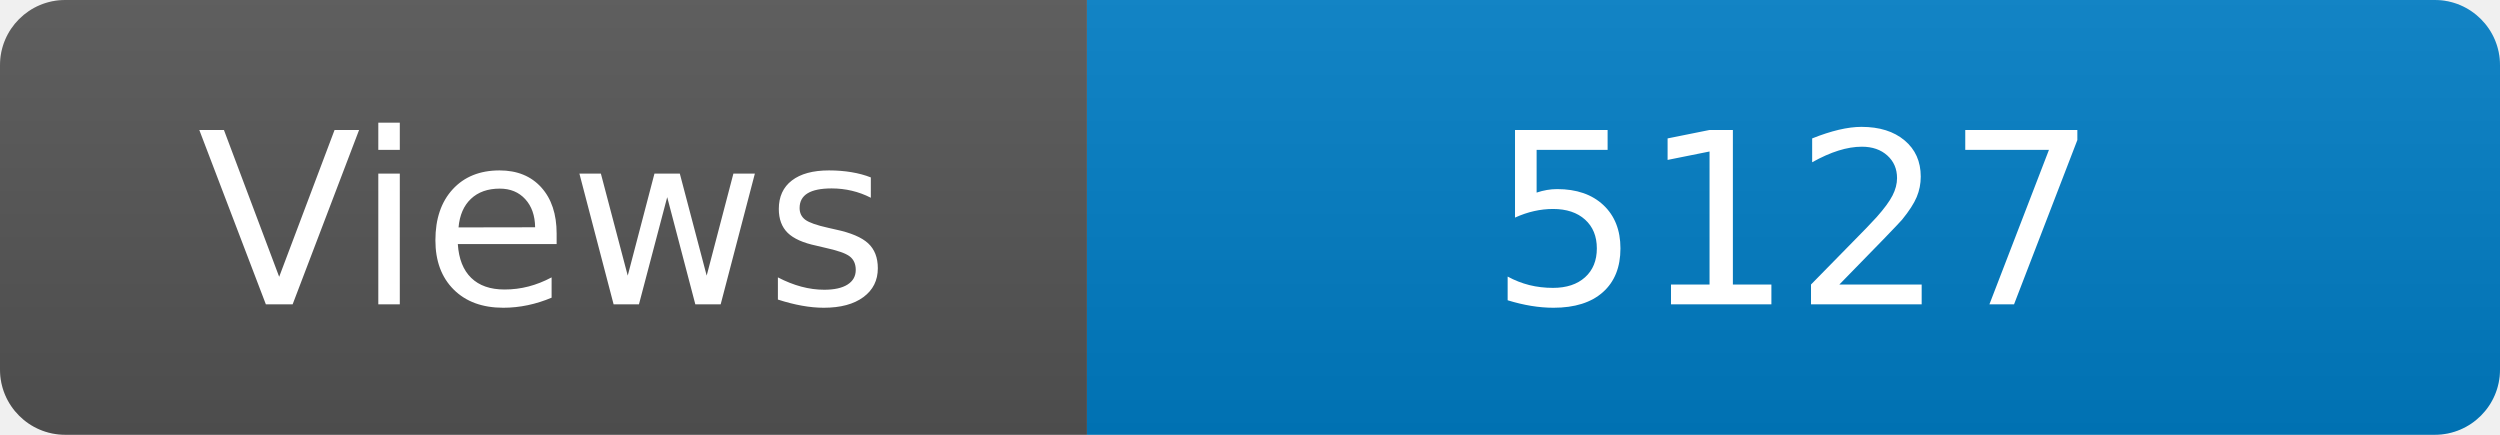
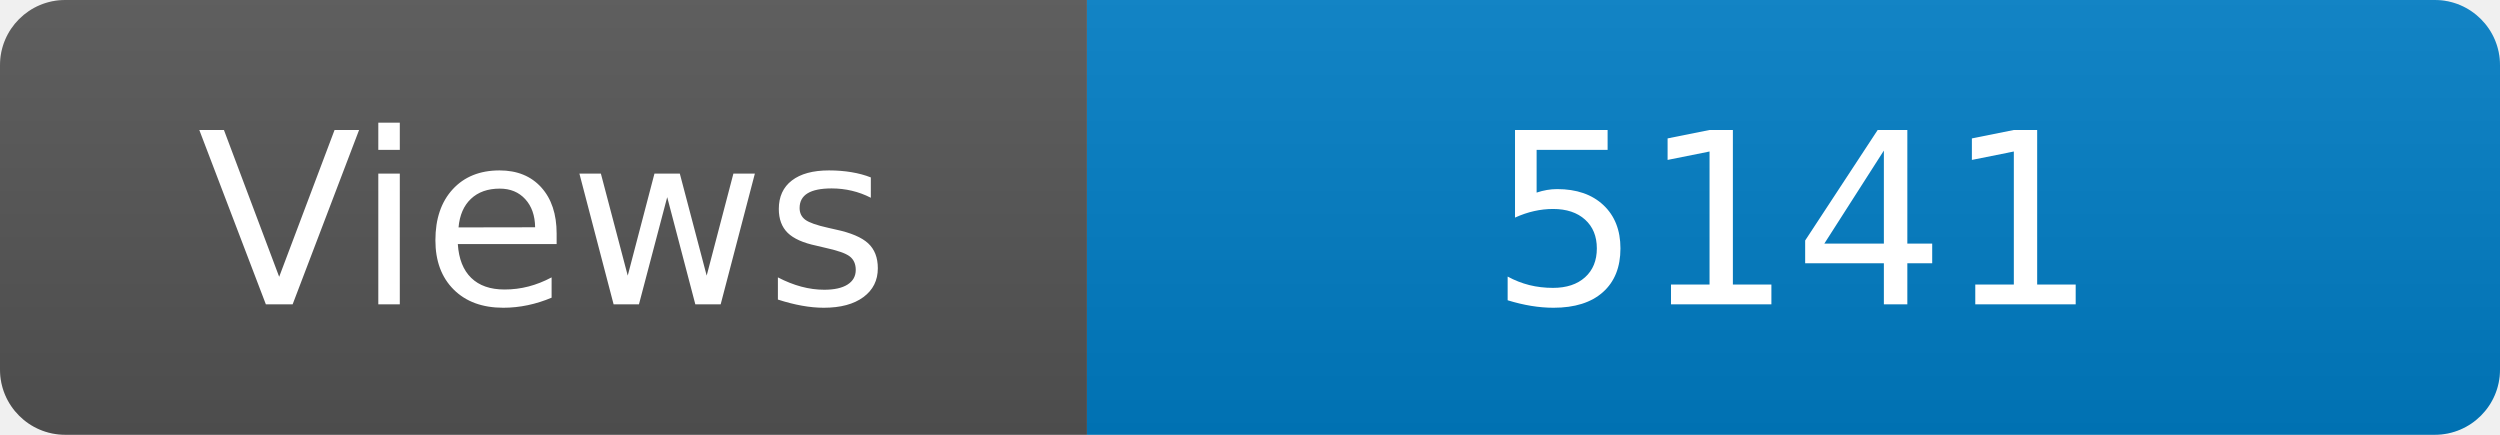
<svg xmlns="http://www.w3.org/2000/svg" width="115" height="20" role="img" aria-label="Maintained?: yes">
  <linearGradient id="s" x2="0" y2="100%">
    <stop offset="0" stop-color="#bbb" stop-opacity=".1" />
    <stop offset="1" stop-opacity=".1" />
  </linearGradient>
  <clipPath id="r">
    <rect width="115" height="20" rx="3" fill="#fff" />
  </clipPath>
  <g clip-path="url(#r)">
    <rect width="50" height="20" fill="#555" />
    <rect x="50" width="160" height="20" fill="#007ec6" />
    <rect width="115" height="20" fill="url(#s)" />
  </g>
  <g fill="#fff" text-anchor="middle" font-family="Verdana,Geneva,DejaVu Sans,sans-serif" font-size="110">
    <text x="250" y="140" transform="scale(.1)" fill="#fff">Views</text>
-     <text x="825" y="140" transform="scale(.1)" fill="#fff">5127</text>
+     <text x="825" y="140" transform="scale(.1)" fill="#fff">5141</text>
  </g>
</svg>
